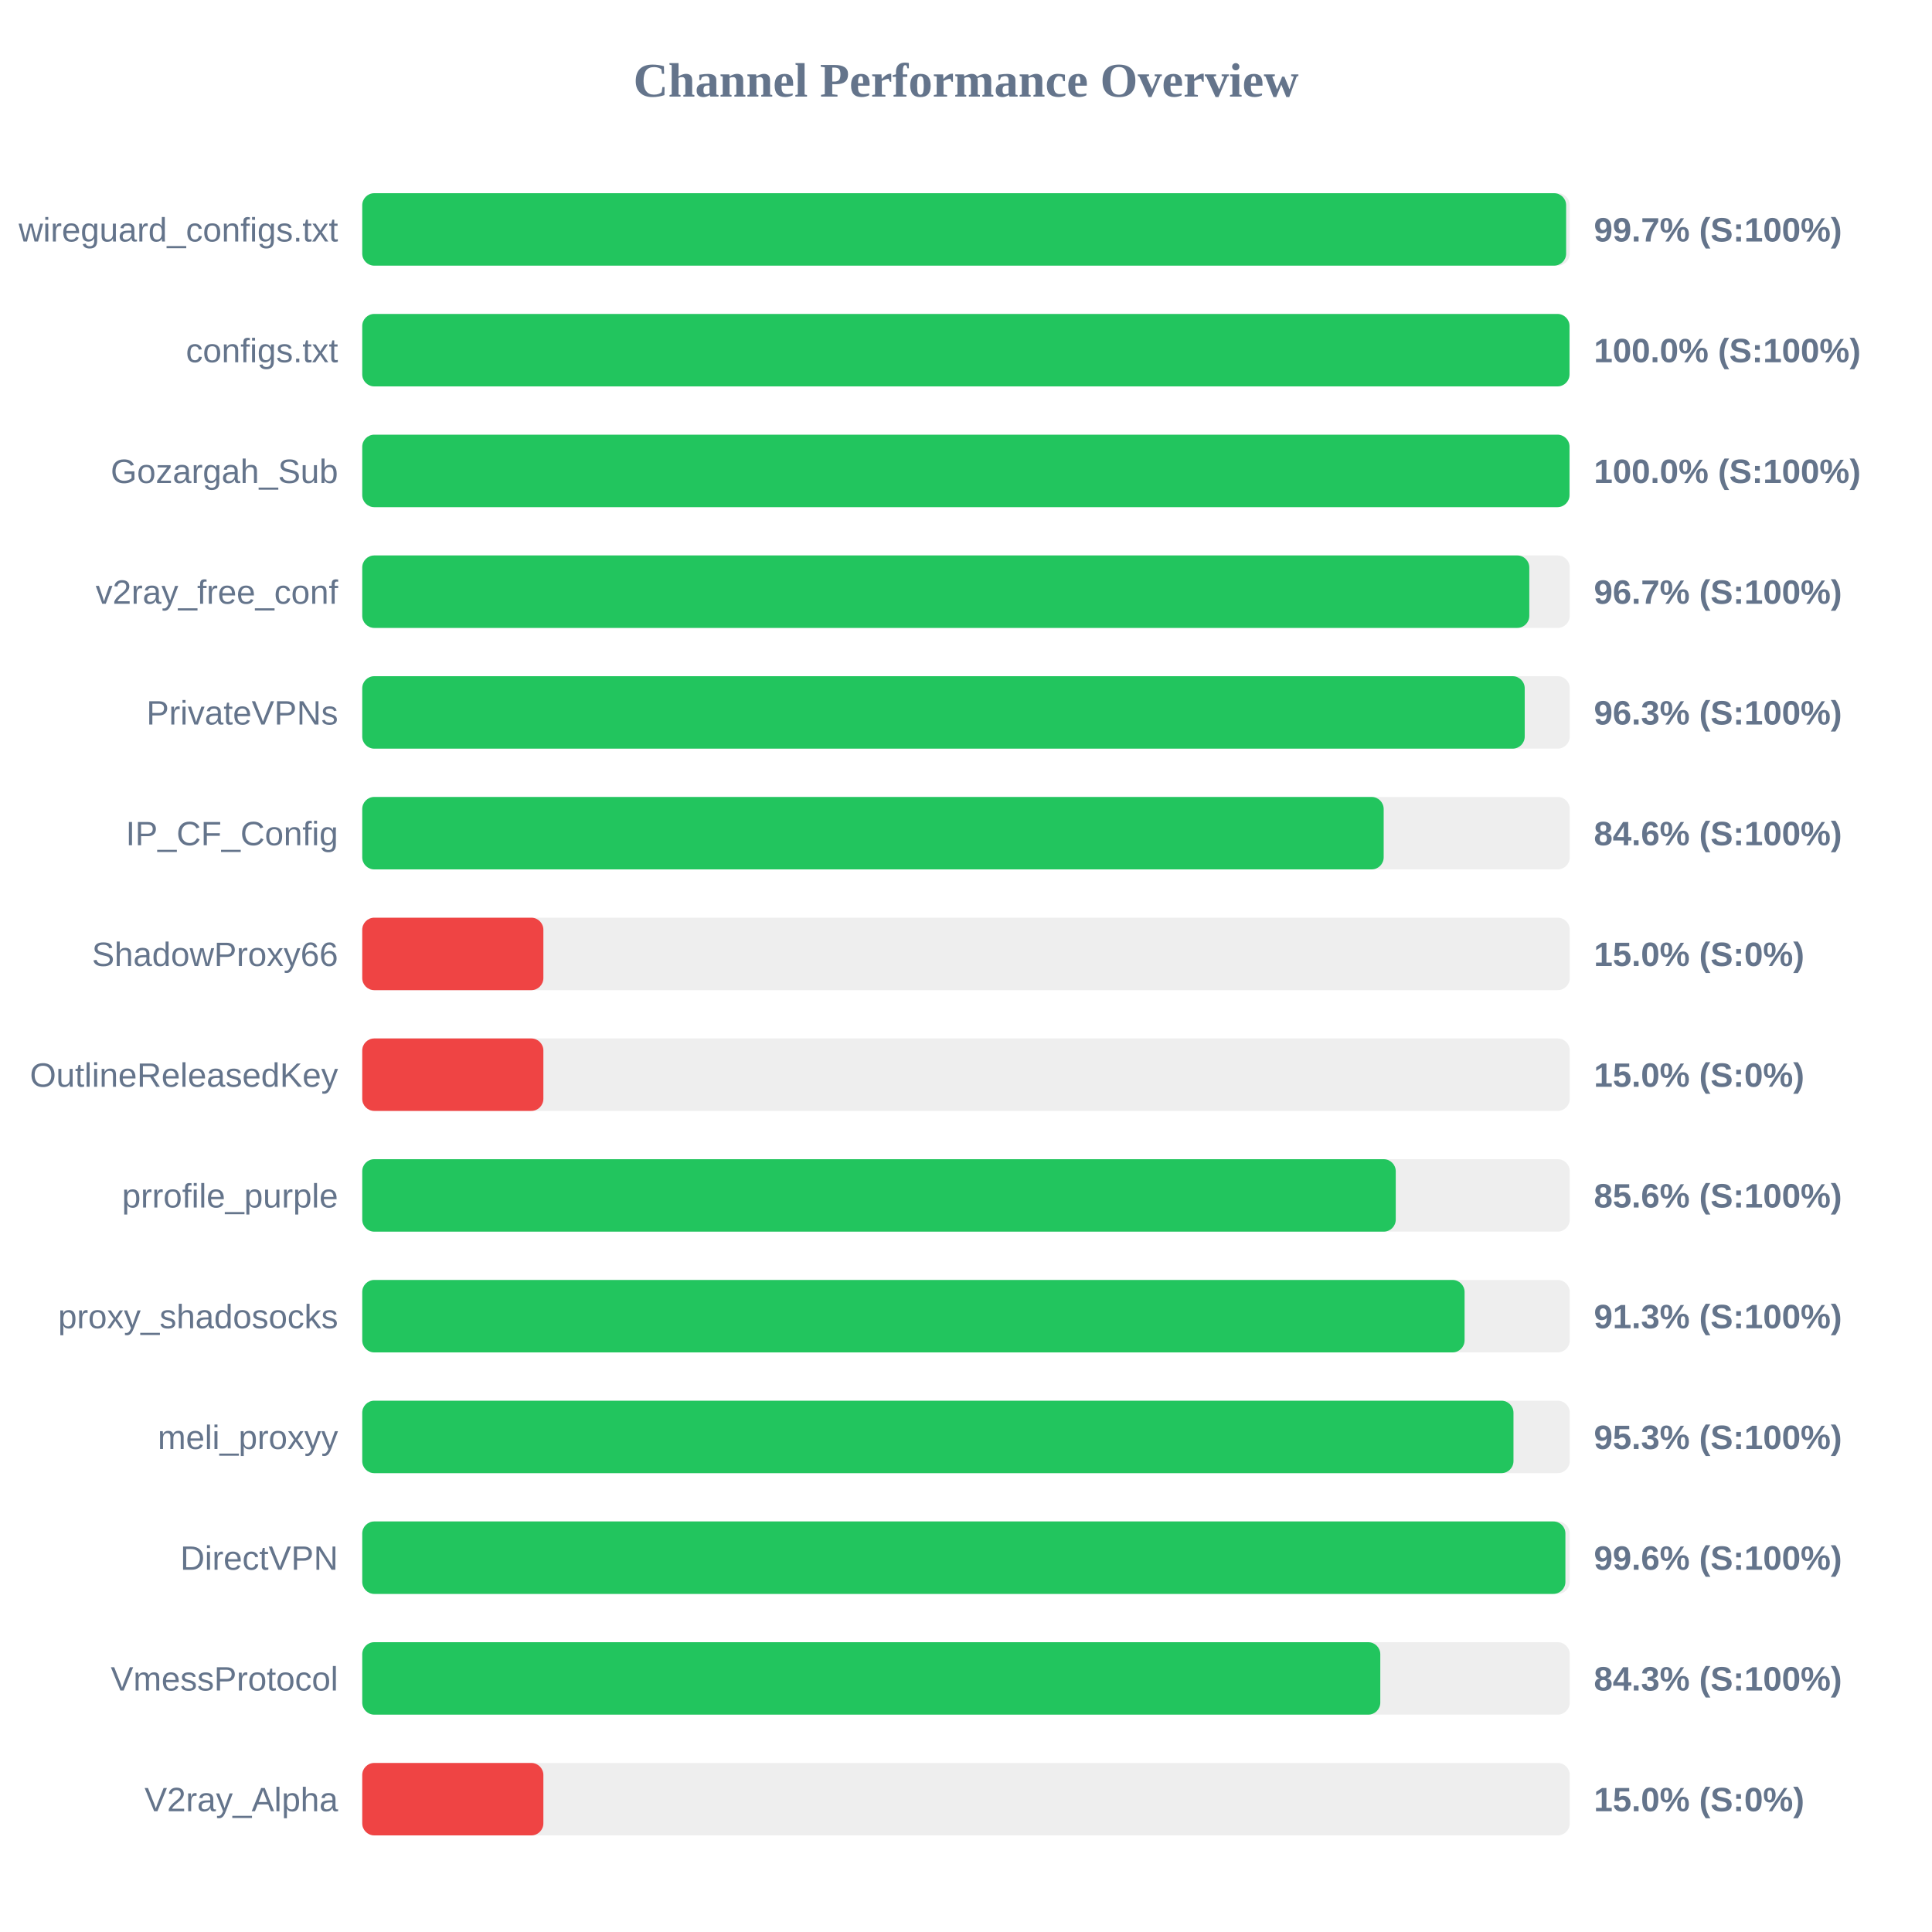
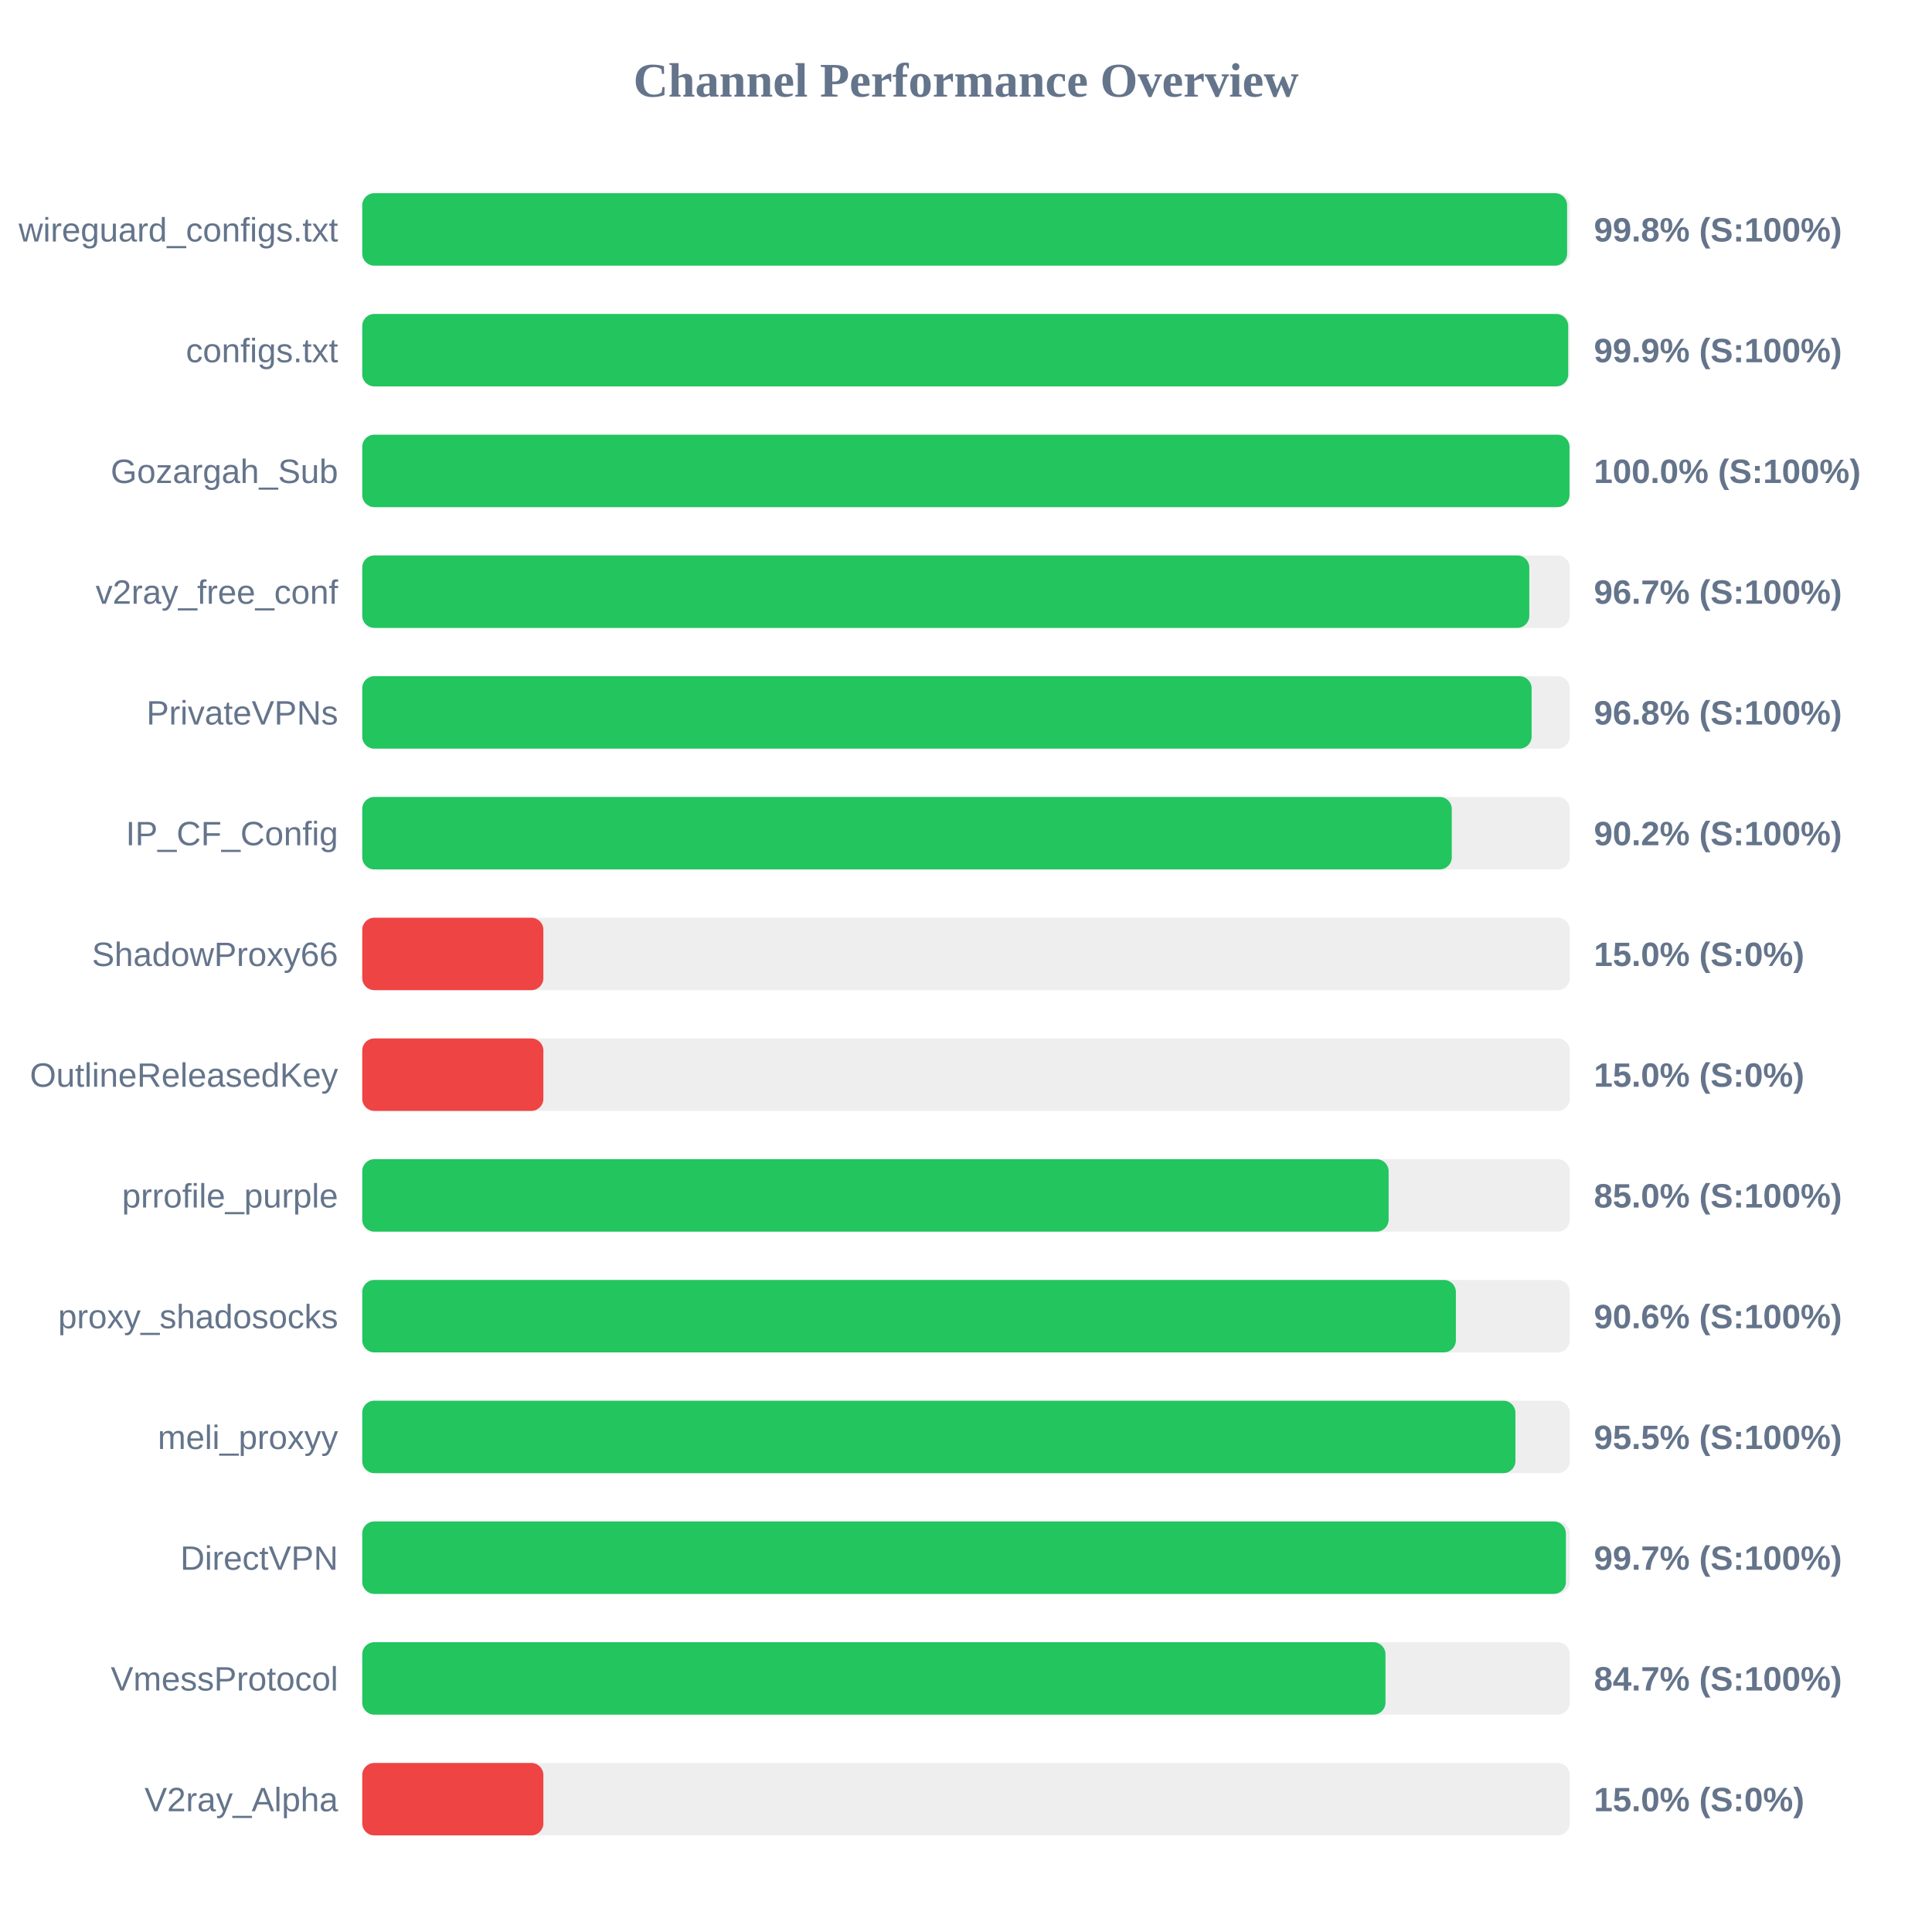
<svg xmlns="http://www.w3.org/2000/svg" width="800" height="800" version="1.1">
  <style>
        .row { font: 14px Arial; fill: #64748b; }
        .score { font: bold 14px Arial; fill: #64748b; }
    </style>
  <text x="400" y="40" text-anchor="middle" font-size="20px" font-weight="bold" fill="#64748b">Channel Performance Overview</text>
  <rect x="150" y="80" width="500" height="30" fill="#eee" rx="5" />
-   <rect x="150" y="80" width="498.5" height="30" fill="#22c55e" rx="5" />
+   <rect x="150" y="80" width="498.9" height="30" fill="#22c55e" rx="5" />
  <text x="140" y="100" text-anchor="end" class="row">wireguard_configs.txt</text>
-   <text x="660" y="100" text-anchor="start" class="score">99.7% (S:100%)</text>
+   <text x="660" y="100" text-anchor="start" class="score">99.8% (S:100%)</text>
  <rect x="150" y="130" width="500" height="30" fill="#eee" rx="5" />
-   <rect x="150" y="130" width="499.9" height="30" fill="#22c55e" rx="5" />
+   <rect x="150" y="130" width="499.35" height="30" fill="#22c55e" rx="5" />
  <text x="140" y="150" text-anchor="end" class="row">configs.txt</text>
-   <text x="660" y="150" text-anchor="start" class="score">100.0% (S:100%)</text>
+   <text x="660" y="150" text-anchor="start" class="score">99.9% (S:100%)</text>
  <rect x="150" y="180" width="500" height="30" fill="#eee" rx="5" />
  <rect x="150" y="180" width="499.9" height="30" fill="#22c55e" rx="5" />
  <text x="140" y="200" text-anchor="end" class="row">Gozargah_Sub</text>
  <text x="660" y="200" text-anchor="start" class="score">100.0% (S:100%)</text>
  <rect x="150" y="230" width="500" height="30" fill="#eee" rx="5" />
  <rect x="150" y="230" width="483.25" height="30" fill="#22c55e" rx="5" />
  <text x="140" y="250" text-anchor="end" class="row">v2ray_free_conf</text>
  <text x="660" y="250" text-anchor="start" class="score">96.7% (S:100%)</text>
  <rect x="150" y="280" width="500" height="30" fill="#eee" rx="5" />
-   <rect x="150" y="280" width="481.35" height="30" fill="#22c55e" rx="5" />
+   <rect x="150" y="280" width="484.2" height="30" fill="#22c55e" rx="5" />
  <text x="140" y="300" text-anchor="end" class="row">PrivateVPNs</text>
-   <text x="660" y="300" text-anchor="start" class="score">96.3% (S:100%)</text>
+   <text x="660" y="300" text-anchor="start" class="score">96.8% (S:100%)</text>
  <rect x="150" y="330" width="500" height="30" fill="#eee" rx="5" />
-   <rect x="150" y="330" width="422.95" height="30" fill="#22c55e" rx="5" />
+   <rect x="150" y="330" width="451.15" height="30" fill="#22c55e" rx="5" />
  <text x="140" y="350" text-anchor="end" class="row">IP_CF_Config</text>
-   <text x="660" y="350" text-anchor="start" class="score">84.6% (S:100%)</text>
+   <text x="660" y="350" text-anchor="start" class="score">90.2% (S:100%)</text>
  <rect x="150" y="380" width="500" height="30" fill="#eee" rx="5" />
  <rect x="150" y="380" width="75.0" height="30" fill="#ef4444" rx="5" />
  <text x="140" y="400" text-anchor="end" class="row">ShadowProxy66</text>
  <text x="660" y="400" text-anchor="start" class="score">15.0% (S:0%)</text>
  <rect x="150" y="430" width="500" height="30" fill="#eee" rx="5" />
  <rect x="150" y="430" width="75.0" height="30" fill="#ef4444" rx="5" />
  <text x="140" y="450" text-anchor="end" class="row">OutlineReleasedKey</text>
  <text x="660" y="450" text-anchor="start" class="score">15.0% (S:0%)</text>
  <rect x="150" y="480" width="500" height="30" fill="#eee" rx="5" />
-   <rect x="150" y="480" width="427.95" height="30" fill="#22c55e" rx="5" />
+   <rect x="150" y="480" width="425.0" height="30" fill="#22c55e" rx="5" />
  <text x="140" y="500" text-anchor="end" class="row">prrofile_purple</text>
-   <text x="660" y="500" text-anchor="start" class="score">85.6% (S:100%)</text>
+   <text x="660" y="500" text-anchor="start" class="score">85.0% (S:100%)</text>
  <rect x="150" y="530" width="500" height="30" fill="#eee" rx="5" />
-   <rect x="150" y="530" width="456.45" height="30" fill="#22c55e" rx="5" />
+   <rect x="150" y="530" width="452.85" height="30" fill="#22c55e" rx="5" />
  <text x="140" y="550" text-anchor="end" class="row">proxy_shadosocks</text>
-   <text x="660" y="550" text-anchor="start" class="score">91.3% (S:100%)</text>
+   <text x="660" y="550" text-anchor="start" class="score">90.6% (S:100%)</text>
  <rect x="150" y="580" width="500" height="30" fill="#eee" rx="5" />
-   <rect x="150" y="580" width="476.7" height="30" fill="#22c55e" rx="5" />
+   <rect x="150" y="580" width="477.5" height="30" fill="#22c55e" rx="5" />
  <text x="140" y="600" text-anchor="end" class="row">meli_proxyy</text>
-   <text x="660" y="600" text-anchor="start" class="score">95.3% (S:100%)</text>
+   <text x="660" y="600" text-anchor="start" class="score">95.5% (S:100%)</text>
  <rect x="150" y="630" width="500" height="30" fill="#eee" rx="5" />
-   <rect x="150" y="630" width="498.2" height="30" fill="#22c55e" rx="5" />
+   <rect x="150" y="630" width="498.4" height="30" fill="#22c55e" rx="5" />
  <text x="140" y="650" text-anchor="end" class="row">DirectVPN</text>
-   <text x="660" y="650" text-anchor="start" class="score">99.6% (S:100%)</text>
+   <text x="660" y="650" text-anchor="start" class="score">99.7% (S:100%)</text>
  <rect x="150" y="680" width="500" height="30" fill="#eee" rx="5" />
-   <rect x="150" y="680" width="421.55" height="30" fill="#22c55e" rx="5" />
+   <rect x="150" y="680" width="423.7" height="30" fill="#22c55e" rx="5" />
  <text x="140" y="700" text-anchor="end" class="row">VmessProtocol</text>
-   <text x="660" y="700" text-anchor="start" class="score">84.3% (S:100%)</text>
+   <text x="660" y="700" text-anchor="start" class="score">84.7% (S:100%)</text>
  <rect x="150" y="730" width="500" height="30" fill="#eee" rx="5" />
  <rect x="150" y="730" width="75.0" height="30" fill="#ef4444" rx="5" />
  <text x="140" y="750" text-anchor="end" class="row">V2ray_Alpha</text>
  <text x="660" y="750" text-anchor="start" class="score">15.0% (S:0%)</text>
</svg>
